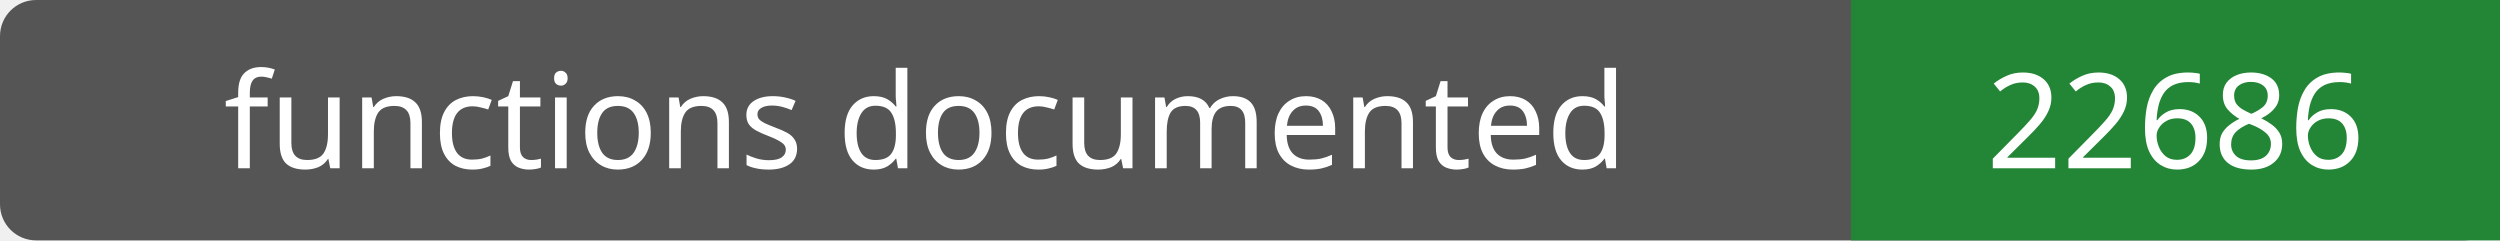
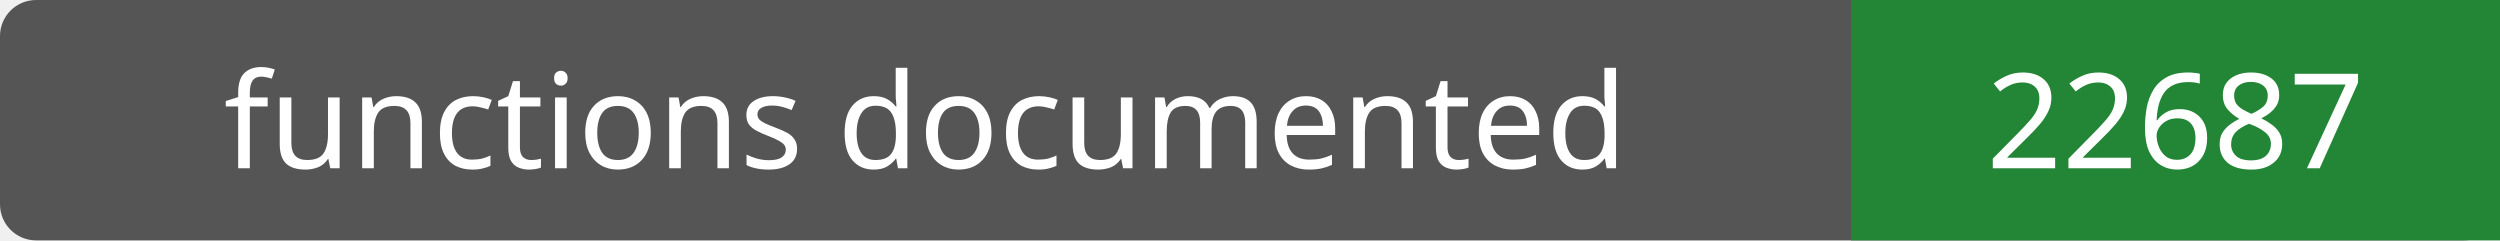
- <svg xmlns="http://www.w3.org/2000/svg" width="208" height="20" role="img" aria-label="functions documented: 22686">
+ <svg xmlns="http://www.w3.org/2000/svg" width="208" height="20" role="img" aria-label="functions documented: 22687">
  <rect width="208" height="20" rx="3" fill="#555" />
  <path fill="#238636" d="M154 0h54v20H154z" />
  <g fill="#fff" text-anchor="middle" font-family="Verdana,sans-serif" font-size="11">
    <text x="77.0" y="14">functions documented</text>
-     <text x="181.0" y="14">22686</text>
+     <text x="181.0" y="14">22687</text>
  </g>
</svg>
